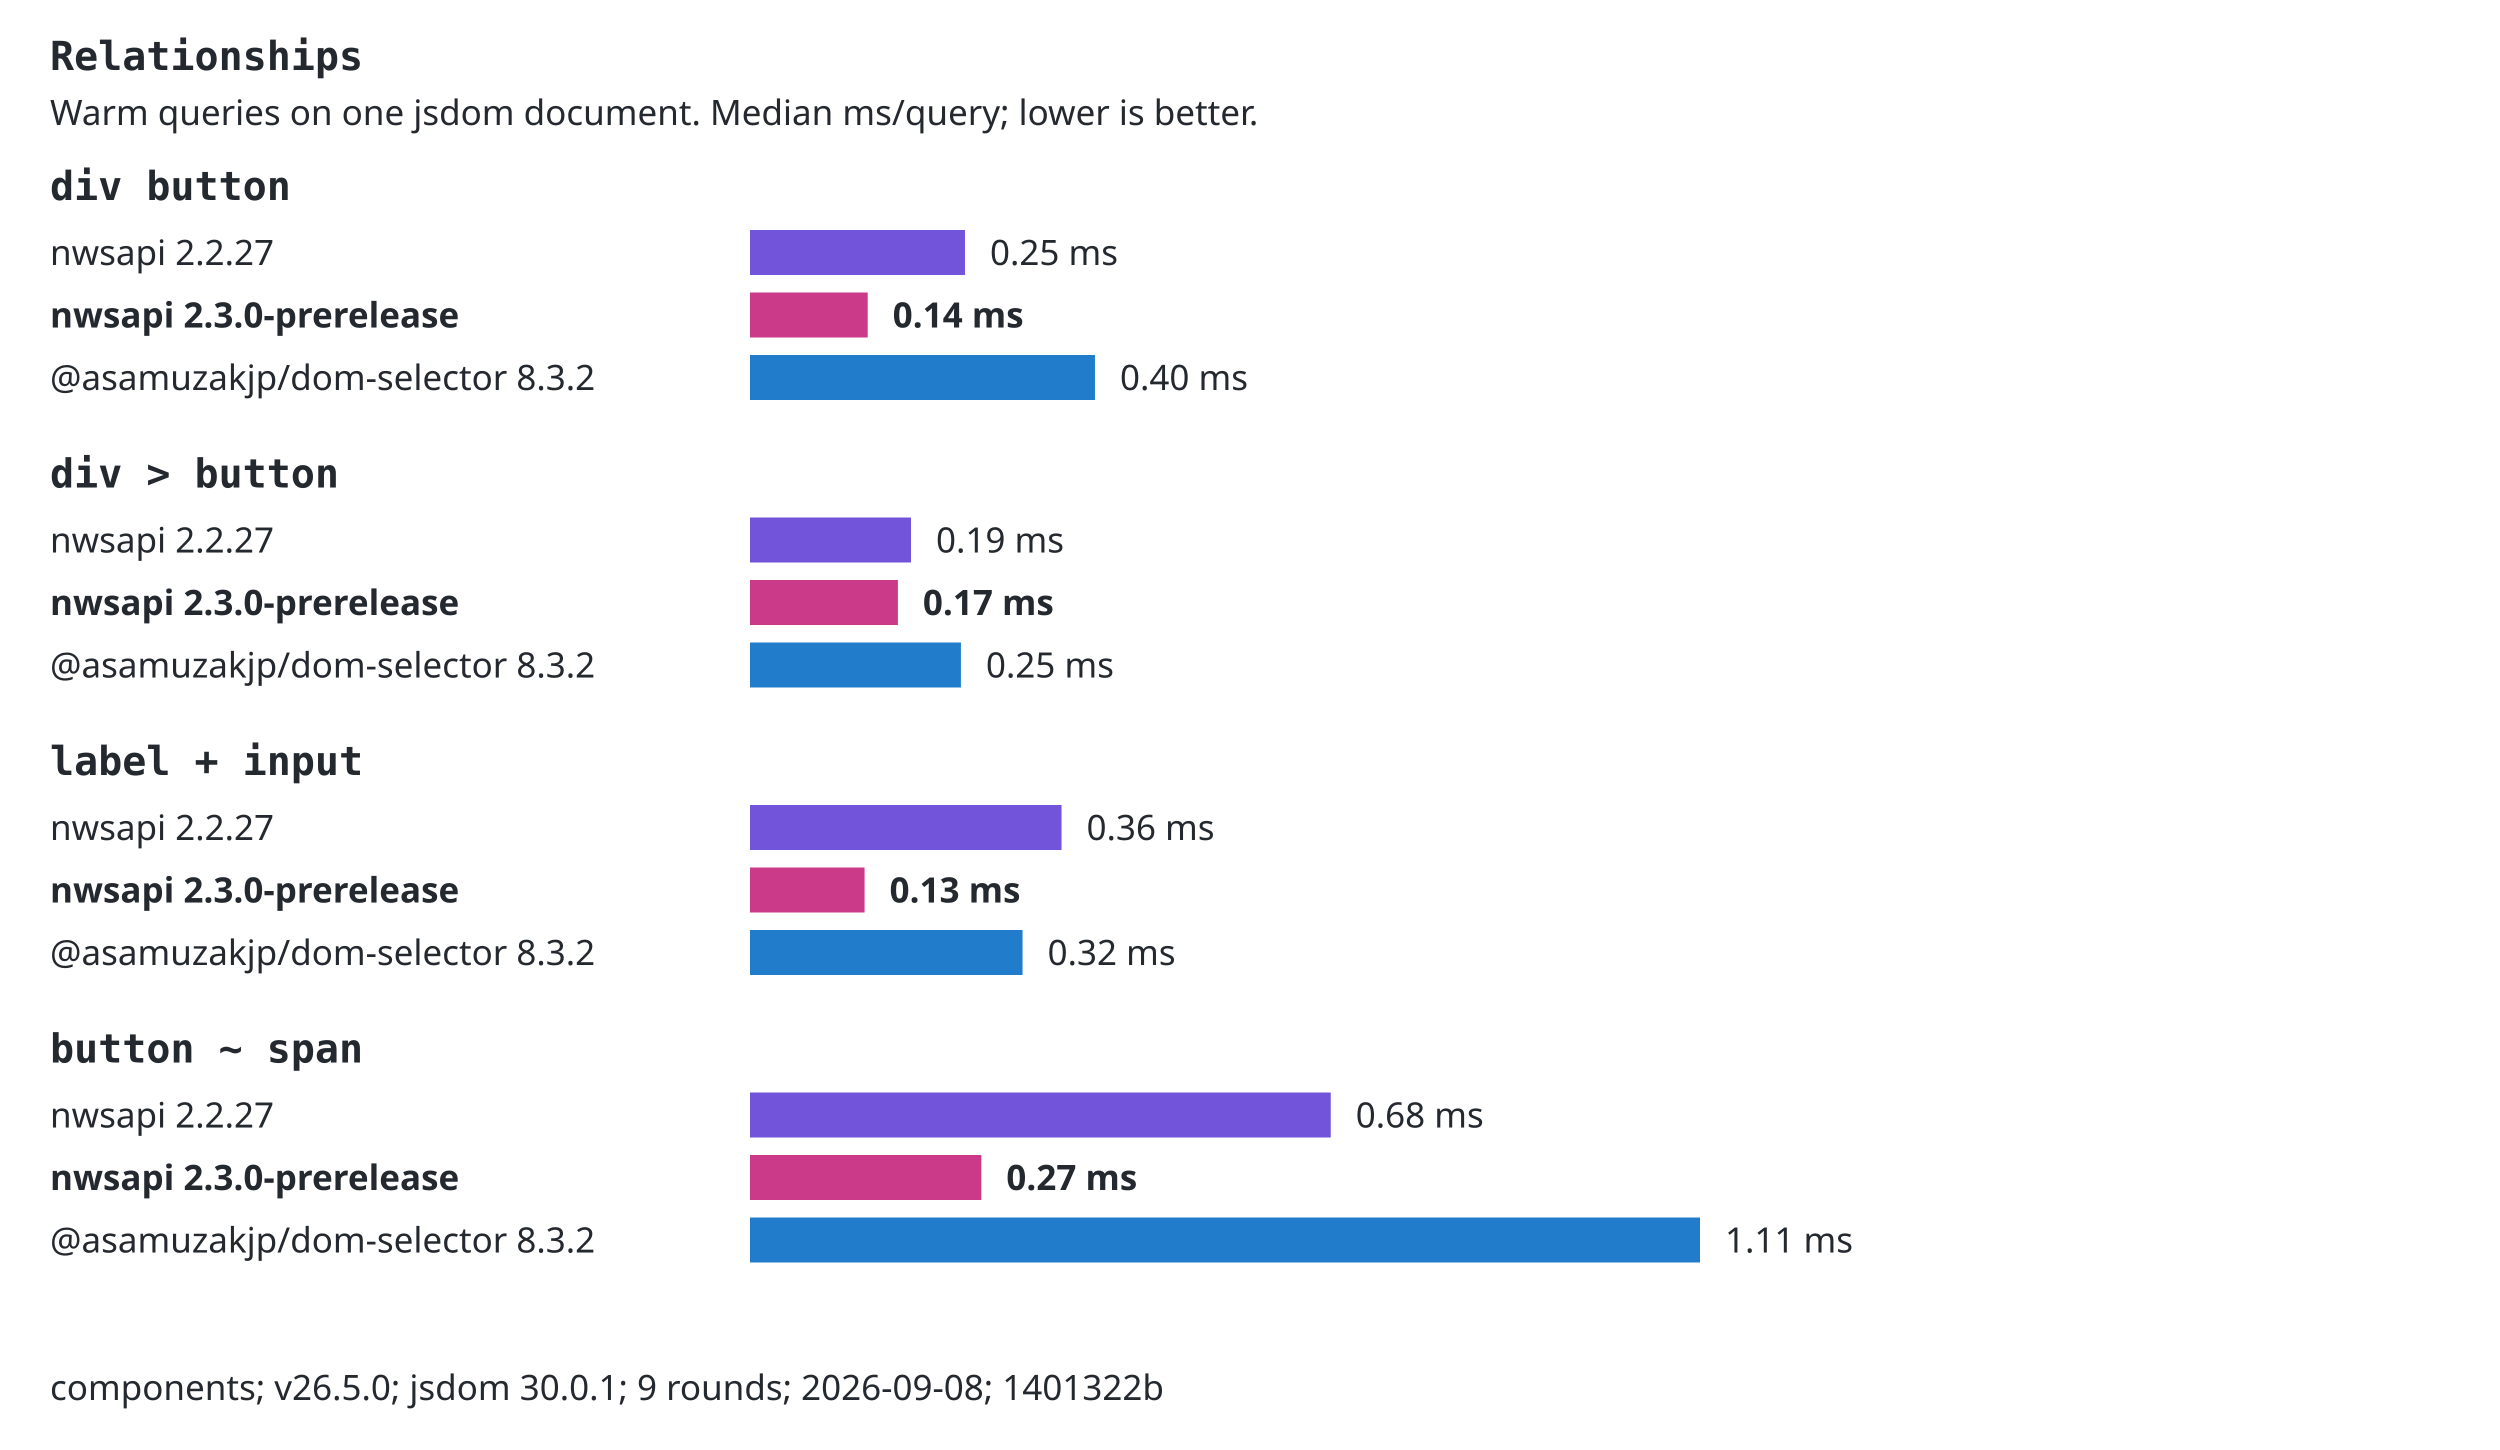
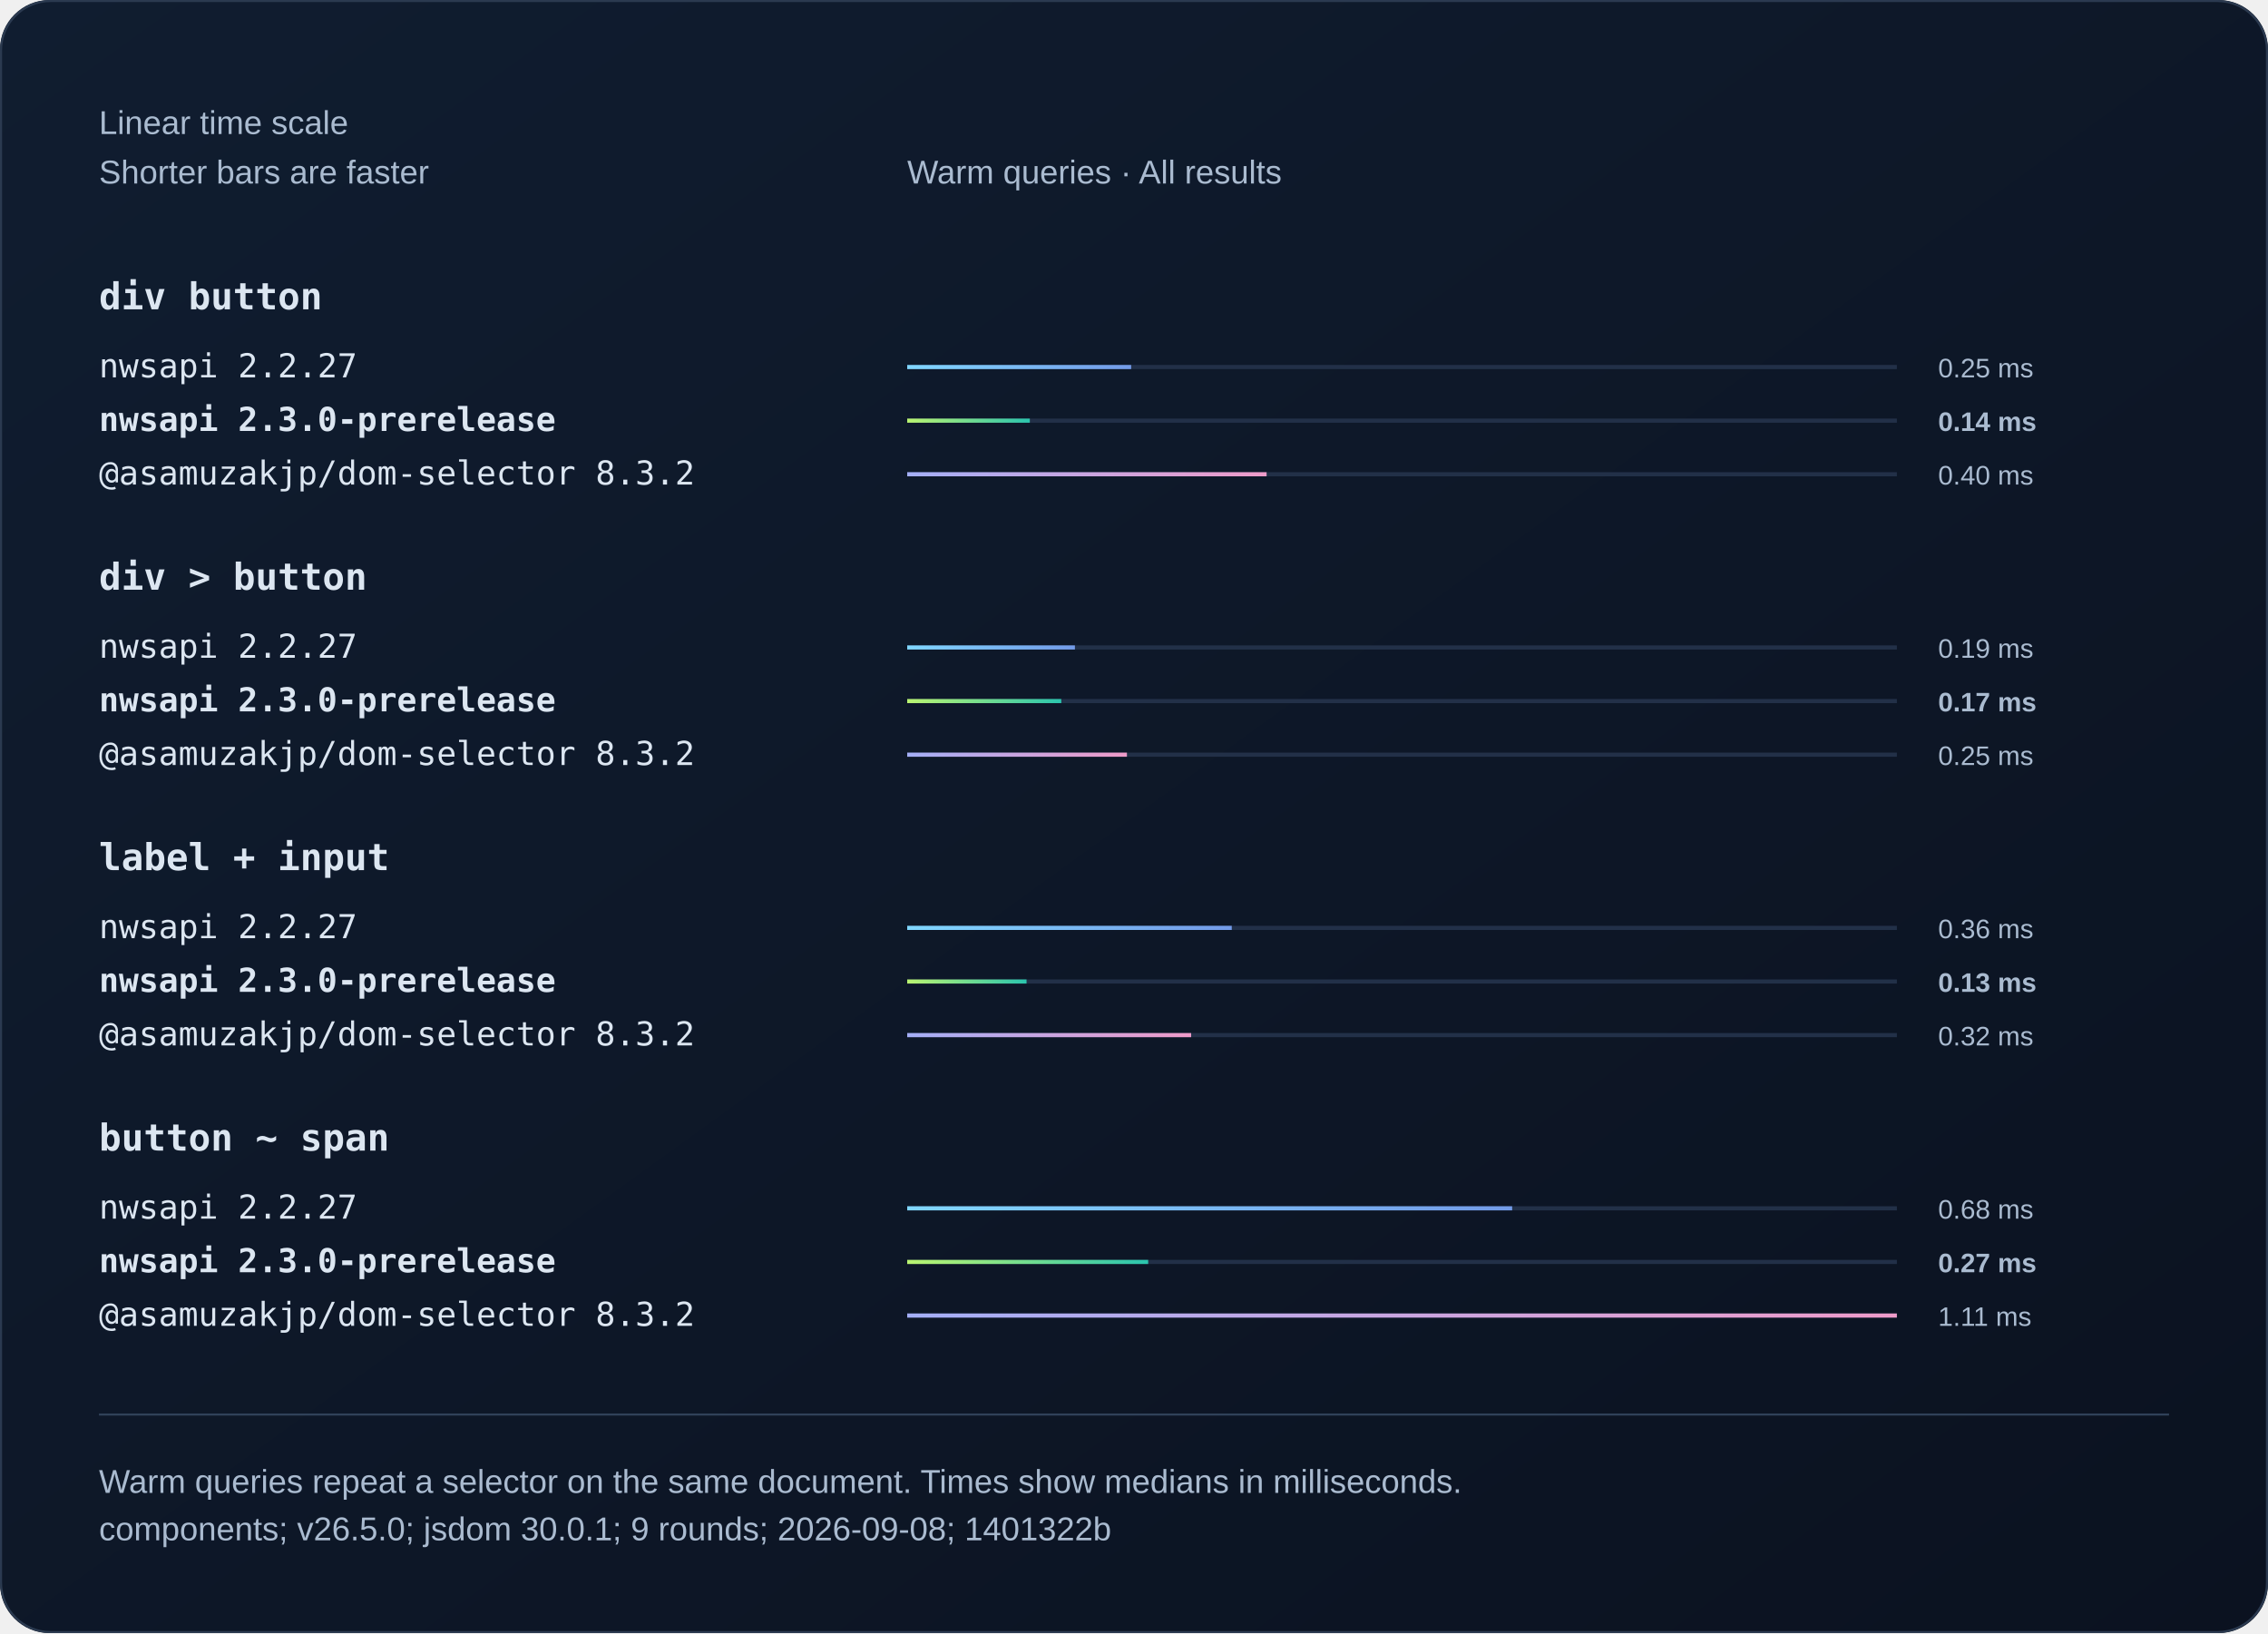
- <svg xmlns="http://www.w3.org/2000/svg" width="1000" height="580" viewBox="0 0 1000 580" role="img">
-   <style>text{font:14px system-ui,sans-serif;fill:#24292f}.selector{font:16px monospace;font-weight:600}.background{fill:#fff}.bar{transform-box:fill-box;transform-origin:left center;animation:fill 800ms ease-out both}@keyframes fill{from{transform:scaleX(0)}to{transform:scaleX(1)}}@media(prefers-reduced-motion:reduce){.bar{animation:none}}@media(prefers-color-scheme:dark){text{fill:#e6edf3}.background{fill:#0d1117}}</style>
-   <rect class="background" width="1000" height="580" />
-   <text x="20" y="28" class="selector">Relationships</text>
-   <text x="20" y="50">Warm queries on one jsdom document. Median ms/query; lower is better.</text>
-   <text x="20" y="80" class="selector">div button</text>
-   <text x="20" y="106">nwsapi 2.2.27</text>
-   <rect class="bar" x="300" y="92" width="85.99" height="18" fill="#7154d9" />
-   <text x="395.991" y="106">0.25 ms</text>
-   <text x="20" y="131" style="font-weight:700">nwsapi 2.3.0-prerelease</text>
-   <rect class="bar" x="300" y="117" width="47.08" height="18" fill="#cb3989" />
-   <text x="357.078" y="131" style="font-weight:700">0.14 ms</text>
-   <text x="20" y="156">@asamuzakjp/dom-selector 8.3.2</text>
-   <rect class="bar" x="300" y="142" width="137.99" height="18" fill="#217dcc" />
-   <text x="447.994" y="156">0.40 ms</text>
-   <text x="20" y="195" class="selector">div &gt; button</text>
-   <text x="20" y="221">nwsapi 2.2.27</text>
-   <rect class="bar" x="300" y="207" width="64.4" height="18" fill="#7154d9" />
-   <text x="374.398" y="221">0.19 ms</text>
-   <text x="20" y="246" style="font-weight:700">nwsapi 2.3.0-prerelease</text>
-   <rect class="bar" x="300" y="232" width="59.16" height="18" fill="#cb3989" />
-   <text x="369.16" y="246" style="font-weight:700">0.17 ms</text>
-   <text x="20" y="271">@asamuzakjp/dom-selector 8.3.2</text>
-   <rect class="bar" x="300" y="257" width="84.37" height="18" fill="#217dcc" />
-   <text x="394.368" y="271">0.25 ms</text>
-   <text x="20" y="310" class="selector">label + input</text>
-   <text x="20" y="336">nwsapi 2.2.27</text>
-   <rect class="bar" x="300" y="322" width="124.61" height="18" fill="#7154d9" />
-   <text x="434.614" y="336">0.36 ms</text>
-   <text x="20" y="361" style="font-weight:700">nwsapi 2.3.0-prerelease</text>
-   <rect class="bar" x="300" y="347" width="45.83" height="18" fill="#cb3989" />
-   <text x="355.825" y="361" style="font-weight:700">0.13 ms</text>
-   <text x="20" y="386">@asamuzakjp/dom-selector 8.3.2</text>
-   <rect class="bar" x="300" y="372" width="109.02" height="18" fill="#217dcc" />
-   <text x="419.024" y="386">0.32 ms</text>
-   <text x="20" y="425" class="selector">button ~ span</text>
-   <text x="20" y="451">nwsapi 2.2.27</text>
-   <rect class="bar" x="300" y="437" width="232.29" height="18" fill="#7154d9" />
-   <text x="542.286" y="451">0.68 ms</text>
-   <text x="20" y="476" style="font-weight:700">nwsapi 2.3.0-prerelease</text>
-   <rect class="bar" x="300" y="462" width="92.53" height="18" fill="#cb3989" />
-   <text x="402.532" y="476" style="font-weight:700">0.27 ms</text>
-   <text x="20" y="501">@asamuzakjp/dom-selector 8.3.2</text>
-   <rect class="bar" x="300" y="487" width="380" height="18" fill="#217dcc" />
-   <text x="690" y="501">1.11 ms</text>
-   <text x="20" y="560">components; v26.5.0; jsdom 30.0.1; 9 rounds; 2026-09-08; 1401322b</text>
+ <svg xmlns="http://www.w3.org/2000/svg" width="1100" height="792" viewBox="0 0 1100 792" role="img">
+   <defs>
+     <linearGradient id="bg" x2="1" y2="1">
+       <stop stop-color="#101d30" />
+       <stop offset="1" stop-color="#0b1220" />
+     </linearGradient>
+     <linearGradient id="series0">
+       <stop stop-color="#80d7ff" />
+       <stop offset="1" stop-color="#739be8" />
+     </linearGradient>
+     <linearGradient id="series1">
+       <stop stop-color="#baf471" />
+       <stop offset="1" stop-color="#2bc5ae" />
+     </linearGradient>
+     <linearGradient id="series2">
+       <stop stop-color="#a4aff7" />
+       <stop offset="1" stop-color="#ef9bc9" />
+     </linearGradient>
+   </defs>
+   <style>text{font-family:Arial,Helvetica,sans-serif;fill:#f0f5fa}
+ .muted{fill:#aabbd0;font:16px Arial,Helvetica,sans-serif}
+ .code{font:18px Consolas,Menlo,monospace;fill:#dce6f1}
+ .note .code{font:16px Consolas,Menlo,monospace}
+ .comparison{font-size:14px;font-variant-numeric:tabular-nums}
+ .tick{fill:#aabbd0;font-size:12px}
+ .time{fill:#aabbd0;font-size:13px;font-variant-numeric:tabular-nums}
+ .engine{font-size:16px}.selector{font-weight:600}.bar{transform-box:fill-box;transform-origin:left center;animation:fill 800ms ease-out 1 both}@keyframes fill{from{transform:scaleX(0)}to{transform:scaleX(1)}}@media(prefers-reduced-motion:reduce){.bar{animation:none}}</style>
+   <rect width="1100" height="792" rx="24" fill="url(#bg)" />
+   <rect x=".5" y=".5" width="1099" height="791" rx="24" fill="none" stroke="#2b3a50" />
+   <text x="48" y="65" class="muted">Linear time scale</text>
+   <text x="48" y="89" class="muted">Shorter bars are faster</text>
+   <text x="440" y="89" class="muted">Warm queries · All results</text>
+   <text x="48" y="150" class="code selector">div button</text>
+   <g>
+     <text x="48" y="183" class="code engine">nwsapi 2.2.27</text>
+     <path d="M440 178h480" stroke="#223048" stroke-width="2" />
+     <rect class="bar" x="440" y="177" width="108.62" height="2" fill="url(#series0)" />
+     <text x="940" y="183" class="time">0.25 ms</text>
+   </g>
+   <g>
+     <text x="48" y="209" class="code engine" style="font-weight:700">nwsapi 2.3.0-prerelease</text>
+     <path d="M440 204h480" stroke="#223048" stroke-width="2" />
+     <rect class="bar" x="440" y="203" width="59.47" height="2" fill="url(#series1)" />
+     <text x="940" y="209" class="time" style="font-weight:700">0.14 ms</text>
+   </g>
+   <g>
+     <text x="48" y="235" class="code engine">@asamuzakjp/dom-selector 8.3.2</text>
+     <path d="M440 230h480" stroke="#223048" stroke-width="2" />
+     <rect class="bar" x="440" y="229" width="174.31" height="2" fill="url(#series2)" />
+     <text x="940" y="235" class="time">0.40 ms</text>
+   </g>
+   <text x="48" y="286" class="code selector">div &gt; button</text>
+   <g>
+     <text x="48" y="319" class="code engine">nwsapi 2.2.27</text>
+     <path d="M440 314h480" stroke="#223048" stroke-width="2" />
+     <rect class="bar" x="440" y="313" width="81.34" height="2" fill="url(#series0)" />
+     <text x="940" y="319" class="time">0.19 ms</text>
+   </g>
+   <g>
+     <text x="48" y="345" class="code engine" style="font-weight:700">nwsapi 2.3.0-prerelease</text>
+     <path d="M440 340h480" stroke="#223048" stroke-width="2" />
+     <rect class="bar" x="440" y="339" width="74.73" height="2" fill="url(#series1)" />
+     <text x="940" y="345" class="time" style="font-weight:700">0.17 ms</text>
+   </g>
+   <g>
+     <text x="48" y="371" class="code engine">@asamuzakjp/dom-selector 8.3.2</text>
+     <path d="M440 366h480" stroke="#223048" stroke-width="2" />
+     <rect class="bar" x="440" y="365" width="106.57" height="2" fill="url(#series2)" />
+     <text x="940" y="371" class="time">0.25 ms</text>
+   </g>
+   <text x="48" y="422" class="code selector">label + input</text>
+   <g>
+     <text x="48" y="455" class="code engine">nwsapi 2.2.27</text>
+     <path d="M440 450h480" stroke="#223048" stroke-width="2" />
+     <rect class="bar" x="440" y="449" width="157.41" height="2" fill="url(#series0)" />
+     <text x="940" y="455" class="time">0.36 ms</text>
+   </g>
+   <g>
+     <text x="48" y="481" class="code engine" style="font-weight:700">nwsapi 2.3.0-prerelease</text>
+     <path d="M440 476h480" stroke="#223048" stroke-width="2" />
+     <rect class="bar" x="440" y="475" width="57.88" height="2" fill="url(#series1)" />
+     <text x="940" y="481" class="time" style="font-weight:700">0.13 ms</text>
+   </g>
+   <g>
+     <text x="48" y="507" class="code engine">@asamuzakjp/dom-selector 8.3.2</text>
+     <path d="M440 502h480" stroke="#223048" stroke-width="2" />
+     <rect class="bar" x="440" y="501" width="137.71" height="2" fill="url(#series2)" />
+     <text x="940" y="507" class="time">0.32 ms</text>
+   </g>
+   <text x="48" y="558" class="code selector">button ~ span</text>
+   <g>
+     <text x="48" y="591" class="code engine">nwsapi 2.2.27</text>
+     <path d="M440 586h480" stroke="#223048" stroke-width="2" />
+     <rect class="bar" x="440" y="585" width="293.41" height="2" fill="url(#series0)" />
+     <text x="940" y="591" class="time">0.68 ms</text>
+   </g>
+   <g>
+     <text x="48" y="617" class="code engine" style="font-weight:700">nwsapi 2.3.0-prerelease</text>
+     <path d="M440 612h480" stroke="#223048" stroke-width="2" />
+     <rect class="bar" x="440" y="611" width="116.88" height="2" fill="url(#series1)" />
+     <text x="940" y="617" class="time" style="font-weight:700">0.27 ms</text>
+   </g>
+   <g>
+     <text x="48" y="643" class="code engine">@asamuzakjp/dom-selector 8.3.2</text>
+     <path d="M440 638h480" stroke="#223048" stroke-width="2" />
+     <rect class="bar" x="440" y="637" width="480" height="2" fill="url(#series2)" />
+     <text x="940" y="643" class="time">1.11 ms</text>
+   </g>
+   <path d="M48 686h1004" stroke="#304159" />
+   <text x="48" y="724" class="muted">Warm queries repeat a selector on the same document. Times show medians in milliseconds.</text>
+   <text x="48" y="747" class="muted">components; v26.5.0; jsdom 30.0.1; 9 rounds; 2026-09-08; 1401322b</text>
</svg>
